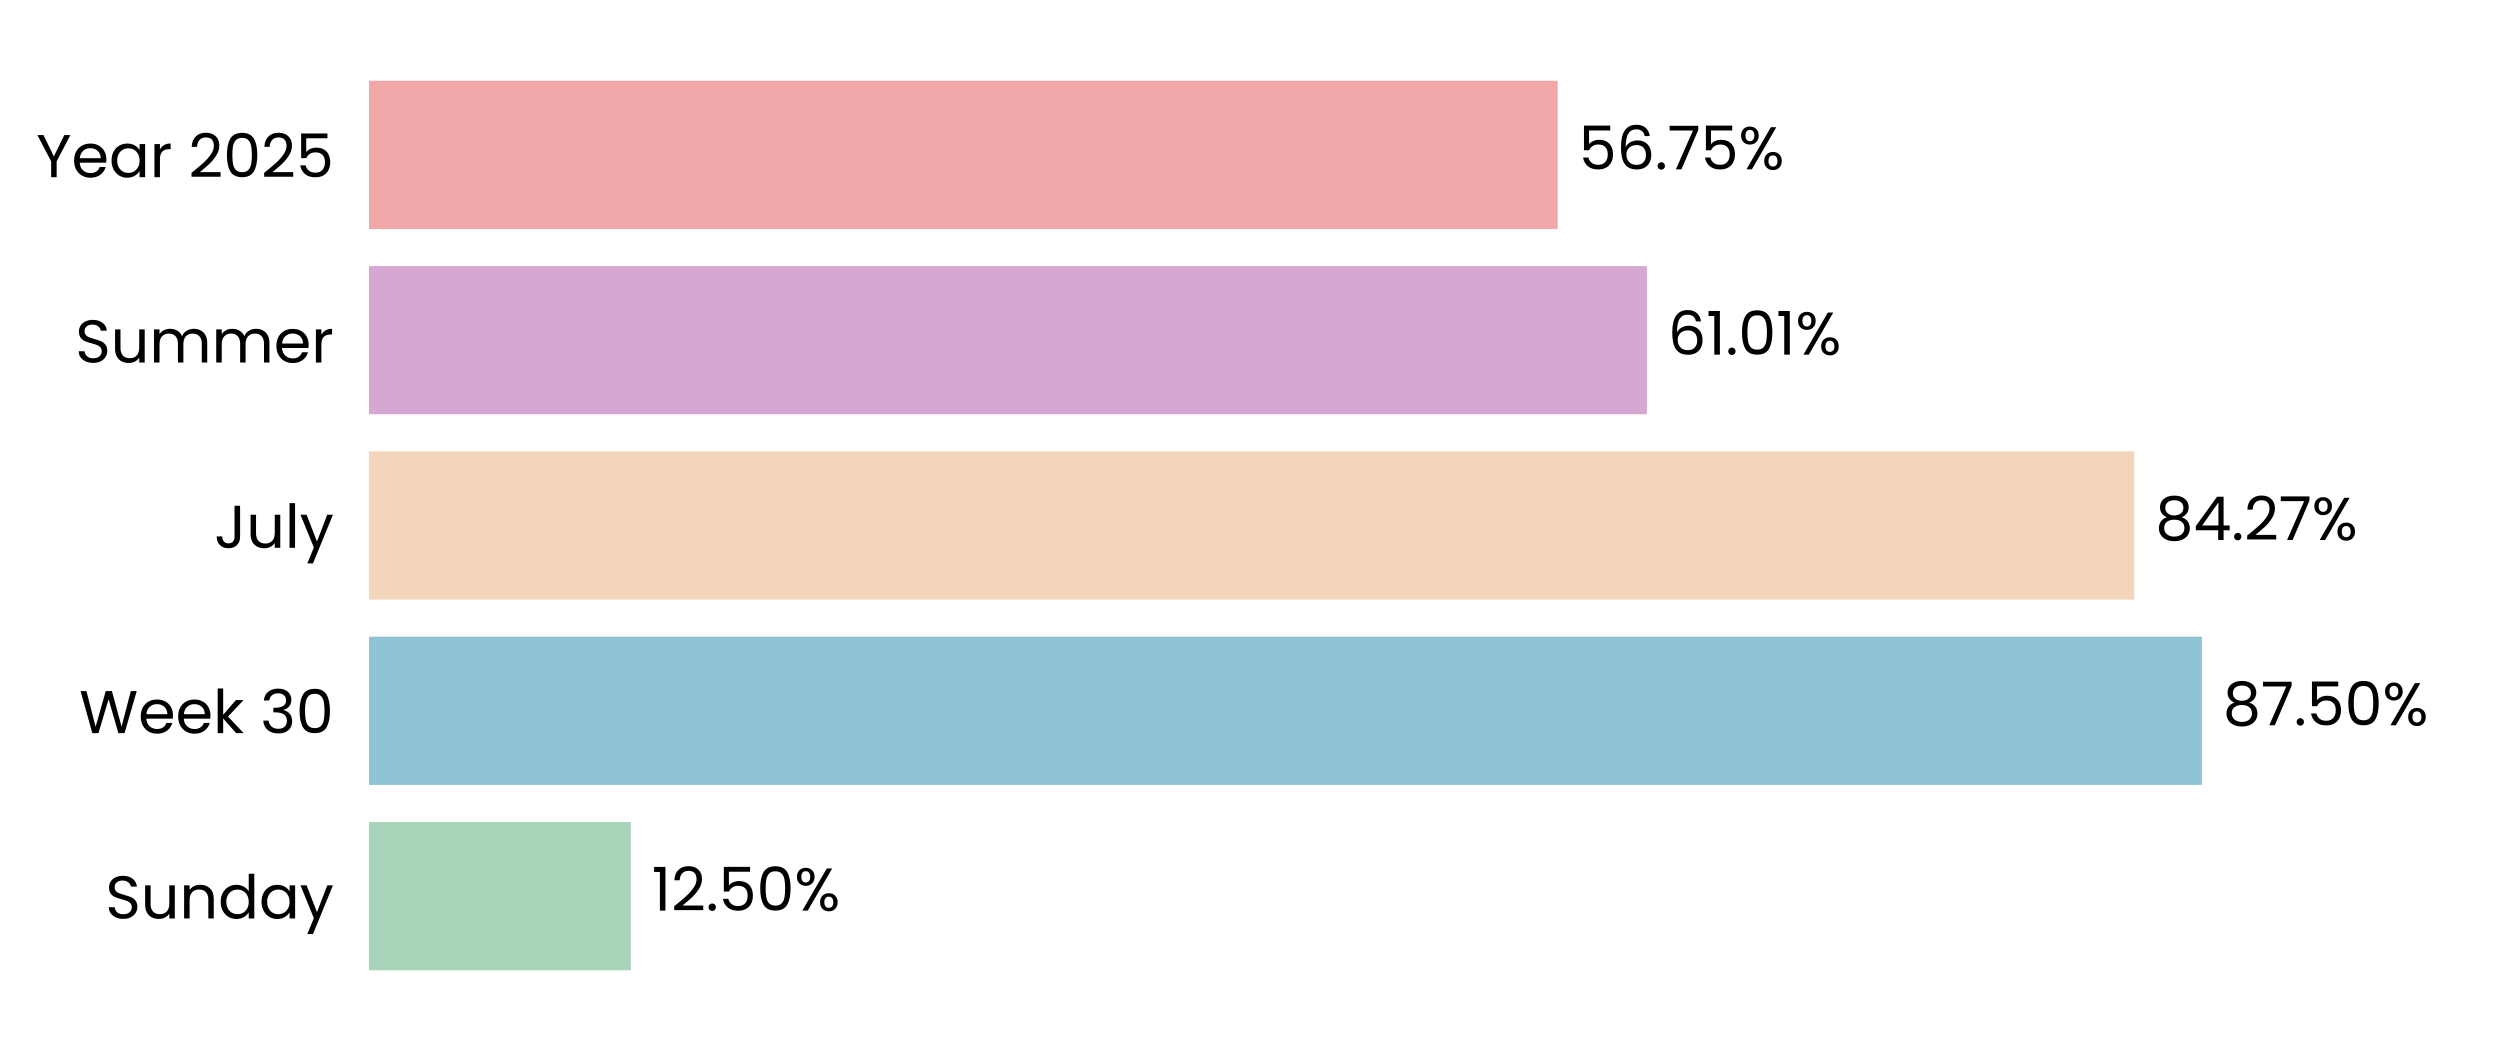
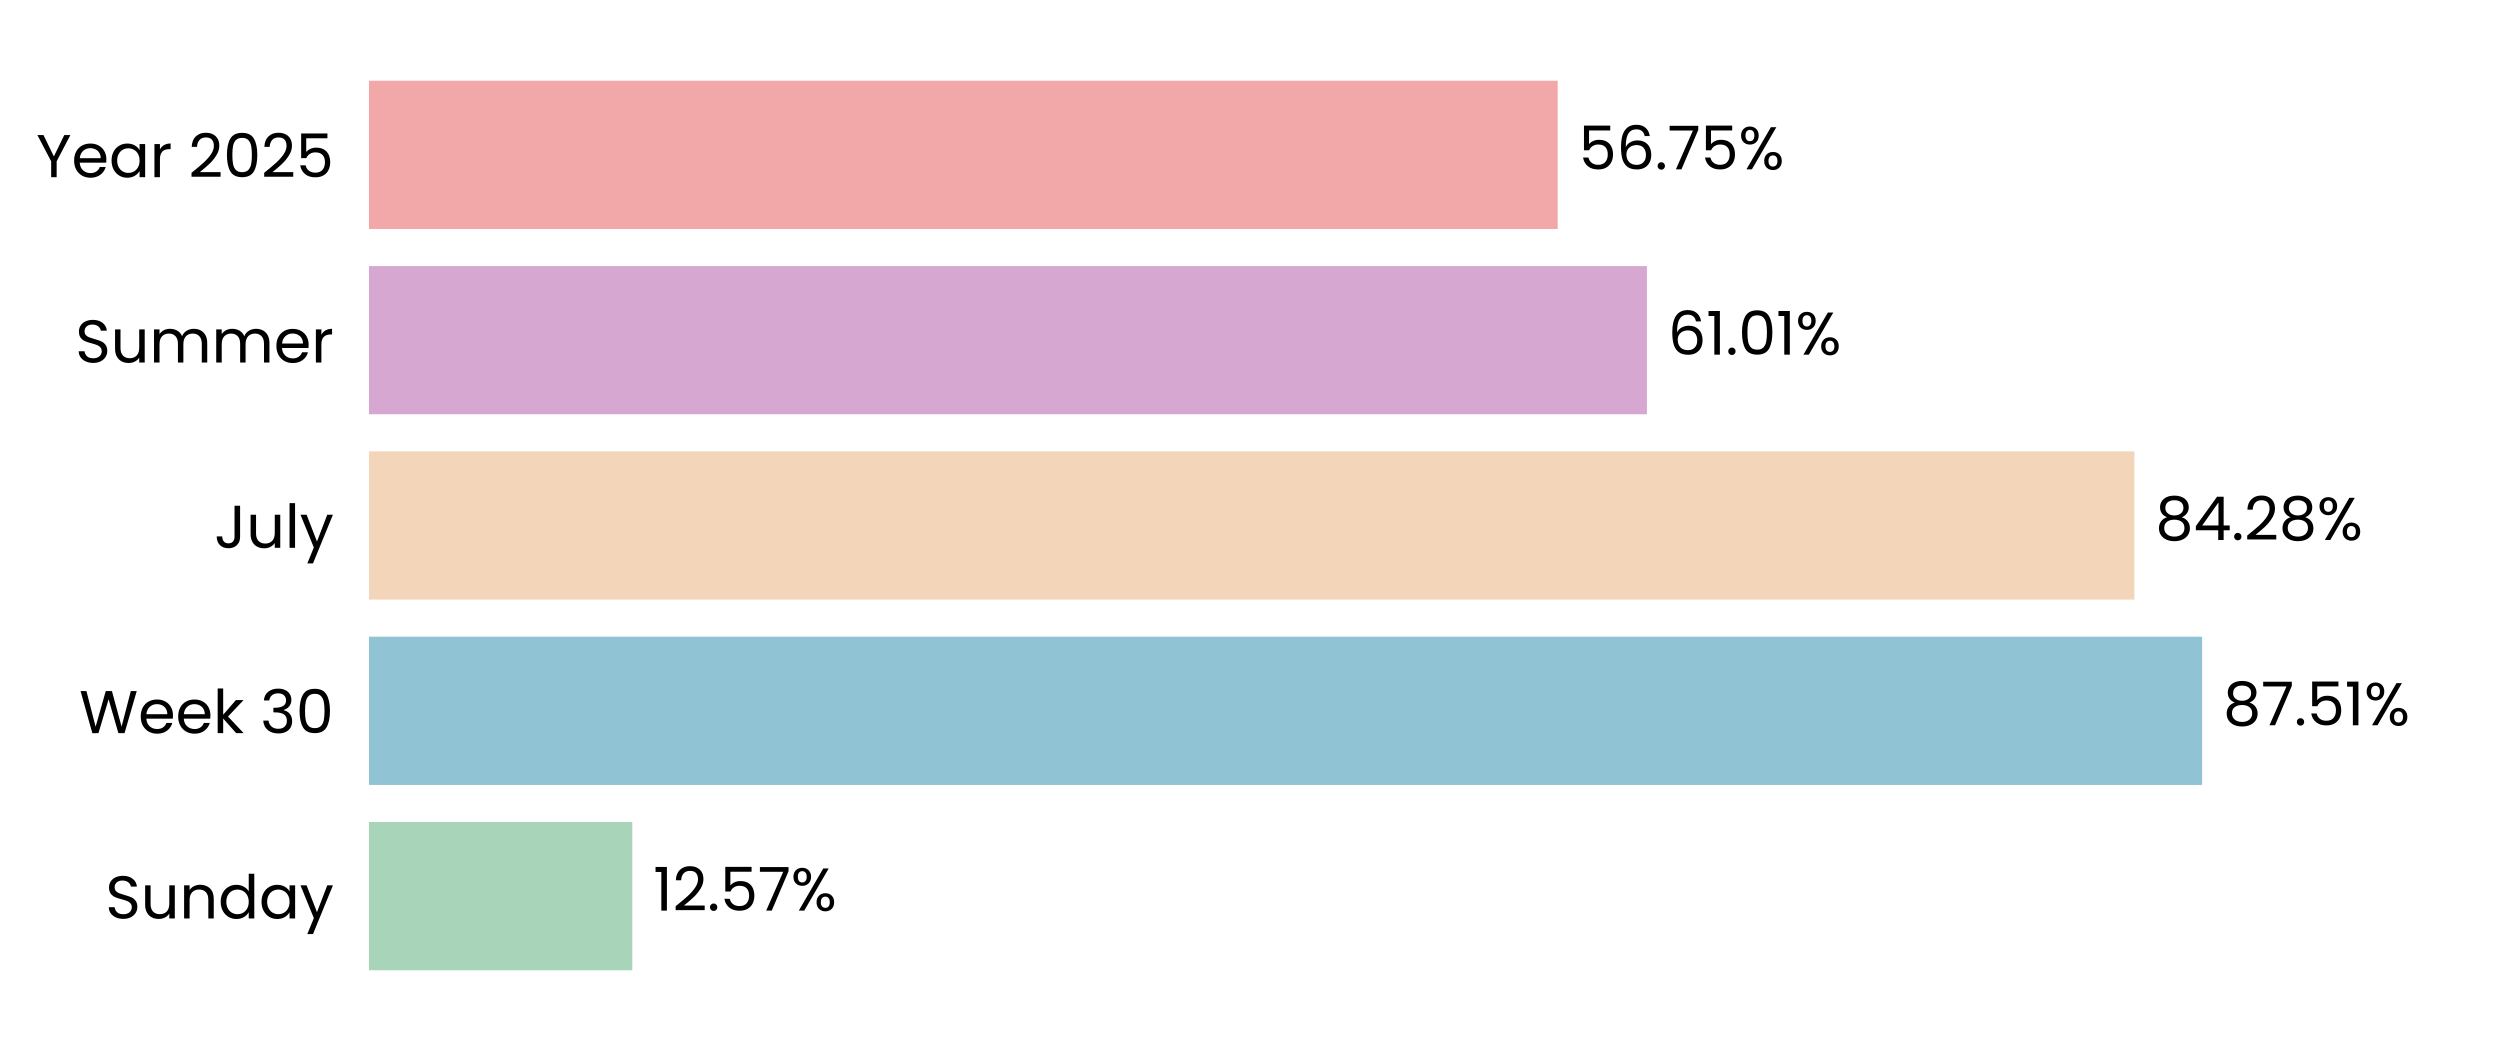
<svg xmlns="http://www.w3.org/2000/svg" xmlns:xlink="http://www.w3.org/1999/xlink" width="496.691pt" height="208.8pt" viewBox="0 0 496.691 208.8" version="1.1">
  <defs>
    <style type="text/css">*{stroke-linejoin: round; stroke-linecap: butt}</style>
  </defs>
  <g id="figure_1">
    <g id="patch_1">
      <path d="M 0 208.8  L 496.691 208.8  L 496.691 0  L 0 0  L 0 208.8  z " style="fill: none" />
    </g>
    <g id="axes_1">
      <g id="patch_2">
        <path d="M 73.311 201.6  L 489.491 201.6  L 489.491 7.2  L 73.311 7.2  L 73.311 201.6  z " style="fill: none" />
      </g>
      <g id="patch_3">
-         <path d="M 73.311 192.764  L 125.334 192.764  L 125.334 163.309  L 73.311 163.309  z " clip-path="url(#p00857b8151)" style="fill: #a8d5ba" />
+         <path d="M 73.311 192.764  L 125.623 192.764  L 125.623 163.309  L 73.311 163.309  z " clip-path="url(#p9da97e2e37)" style="fill: #a8d5ba" />
      </g>
      <g id="patch_4">
-         <path d="M 73.311 155.945  L 437.469 155.945  L 437.469 126.491  L 73.311 126.491  z " clip-path="url(#p00857b8151)" style="fill: #90c3d4" />
+         <path d="M 73.311 155.945  L 437.51 155.945  L 437.51 126.491  L 73.311 126.491  z " clip-path="url(#p9da97e2e37)" style="fill: #90c3d4" />
      </g>
      <g id="patch_5">
-         <path d="M 73.311 119.127  L 424.044 119.127  L 424.044 89.673  L 73.311 89.673  z " clip-path="url(#p00857b8151)" style="fill: #f3d6ba" />
+         <path d="M 73.311 119.127  L 424.053 119.127  L 424.053 89.673  L 73.311 89.673  z " clip-path="url(#p9da97e2e37)" style="fill: #f3d6ba" />
      </g>
      <g id="patch_6">
-         <path d="M 73.311 82.309  L 327.204 82.309  L 327.204 52.855  L 73.311 52.855  z " clip-path="url(#p00857b8151)" style="fill: #d6a8d1" />
+         <path d="M 73.311 82.309  L 327.207 82.309  L 327.207 52.855  L 73.311 52.855  z " clip-path="url(#p9da97e2e37)" style="fill: #d6a8d1" />
      </g>
      <g id="patch_7">
-         <path d="M 73.311 45.491  L 309.479 45.491  L 309.479 16.036  L 73.311 16.036  z " clip-path="url(#p00857b8151)" style="fill: #f2a8a8" />
+         <path d="M 73.311 45.491  L 309.48 45.491  L 309.48 16.036  L 73.311 16.036  z " clip-path="url(#p9da97e2e37)" style="fill: #f2a8a8" />
      </g>
      <g id="matplotlib.axis_1">
        <g id="ytick_1">
          <g id="text_1">
            <g transform="translate(20.92875 182.4764) scale(0.12 -0.12)">
              <defs>
                <path id="Poppins-Regular-53" d="M 1907 -45  Q 1466 -45 1117 112  Q 768 269 569 547  Q 371 826 365 1190  L 986 1190  Q 1018 877 1245 662  Q 1472 448 1907 448  Q 2323 448 2563 656  Q 2803 864 2803 1190  Q 2803 1446 2662 1606  Q 2522 1766 2310 1849  Q 2099 1933 1741 2029  Q 1299 2144 1033 2259  Q 768 2374 579 2620  Q 390 2867 390 3283  Q 390 3648 576 3929  Q 762 4211 1098 4364  Q 1434 4518 1869 4518  Q 2496 4518 2896 4204  Q 3296 3891 3347 3373  L 2707 3373  Q 2675 3629 2438 3824  Q 2202 4019 1811 4019  Q 1446 4019 1216 3830  Q 986 3642 986 3302  Q 986 3059 1123 2905  Q 1261 2752 1462 2672  Q 1664 2592 2029 2490  Q 2470 2368 2739 2249  Q 3008 2131 3200 1884  Q 3392 1638 3392 1216  Q 3392 890 3219 602  Q 3046 314 2707 134  Q 2368 -45 1907 -45  z " transform="scale(0.015625)" />
                <path id="Poppins-Regular-75" d="M 3603 3507  L 3603 0  L 3021 0  L 3021 518  Q 2854 250 2556 99  Q 2259 -51 1901 -51  Q 1491 -51 1164 118  Q 838 288 649 627  Q 461 966 461 1453  L 461 3507  L 1037 3507  L 1037 1530  Q 1037 1011 1299 732  Q 1562 454 2016 454  Q 2483 454 2752 742  Q 3021 1030 3021 1581  L 3021 3507  L 3603 3507  z " transform="scale(0.015625)" />
                <path id="Poppins-Regular-6e" d="M 2202 3571  Q 2842 3571 3238 3184  Q 3635 2797 3635 2067  L 3635 0  L 3059 0  L 3059 1984  Q 3059 2509 2796 2787  Q 2534 3066 2080 3066  Q 1619 3066 1347 2778  Q 1075 2490 1075 1939  L 1075 0  L 493 0  L 493 3507  L 1075 3507  L 1075 3008  Q 1248 3277 1545 3424  Q 1843 3571 2202 3571  z " transform="scale(0.015625)" />
                <path id="Poppins-Regular-64" d="M 275 1766  Q 275 2304 492 2710  Q 710 3117 1091 3341  Q 1472 3565 1946 3565  Q 2355 3565 2707 3376  Q 3059 3187 3245 2880  L 3245 4736  L 3834 4736  L 3834 0  L 3245 0  L 3245 659  Q 3072 346 2733 144  Q 2394 -58 1939 -58  Q 1472 -58 1091 172  Q 710 403 492 819  Q 275 1235 275 1766  z M 3245 1760  Q 3245 2157 3085 2451  Q 2925 2746 2653 2902  Q 2381 3059 2054 3059  Q 1728 3059 1459 2905  Q 1190 2752 1030 2457  Q 870 2163 870 1766  Q 870 1363 1030 1065  Q 1190 768 1459 611  Q 1728 454 2054 454  Q 2381 454 2653 611  Q 2925 768 3085 1065  Q 3245 1363 3245 1760  z " transform="scale(0.015625)" />
                <path id="Poppins-Regular-61" d="M 275 1766  Q 275 2304 492 2710  Q 710 3117 1091 3341  Q 1472 3565 1939 3565  Q 2400 3565 2739 3366  Q 3078 3168 3245 2867  L 3245 3507  L 3834 3507  L 3834 0  L 3245 0  L 3245 653  Q 3072 346 2729 144  Q 2387 -58 1933 -58  Q 1466 -58 1088 172  Q 710 403 492 819  Q 275 1235 275 1766  z M 3245 1760  Q 3245 2157 3085 2451  Q 2925 2746 2653 2902  Q 2381 3059 2054 3059  Q 1728 3059 1459 2905  Q 1190 2752 1030 2457  Q 870 2163 870 1766  Q 870 1363 1030 1065  Q 1190 768 1459 611  Q 1728 454 2054 454  Q 2381 454 2653 611  Q 2925 768 3085 1065  Q 3245 1363 3245 1760  z " transform="scale(0.015625)" />
                <path id="Poppins-Regular-79" d="M 3514 3507  L 1402 -1651  L 800 -1651  L 1491 38  L 77 3507  L 723 3507  L 1824 666  L 2912 3507  L 3514 3507  z " transform="scale(0.015625)" />
              </defs>
              <use xlink:href="#Poppins-Regular-53" />
              <use xlink:href="#Poppins-Regular-75" transform="translate(58.7 0)" />
              <use xlink:href="#Poppins-Regular-6e" transform="translate(122.7 0)" />
              <use xlink:href="#Poppins-Regular-64" transform="translate(186.7 0)" />
              <use xlink:href="#Poppins-Regular-61" transform="translate(254.3 0)" />
              <use xlink:href="#Poppins-Regular-79" transform="translate(321.8999 0)" />
            </g>
          </g>
        </g>
        <g id="ytick_2">
          <g id="text_2">
            <g transform="translate(15.73125 145.6582) scale(0.12 -0.12)">
              <defs>
                <path id="Poppins-Regular-57" d="M 6099 4461  L 4806 0  L 4154 0  L 3117 3590  L 2042 0  L 1395 -6  L 147 4461  L 768 4461  L 1741 678  L 2816 4461  L 3469 4461  L 4493 691  L 5472 4461  L 6099 4461  z " transform="scale(0.015625)" />
                <path id="Poppins-Regular-65" d="M 3693 1888  Q 3693 1722 3674 1536  L 870 1536  Q 902 1018 1225 726  Q 1549 435 2010 435  Q 2387 435 2640 611  Q 2893 787 2995 1082  L 3622 1082  Q 3482 576 3059 259  Q 2637 -58 2010 -58  Q 1510 -58 1116 166  Q 723 390 499 803  Q 275 1216 275 1760  Q 275 2304 492 2713  Q 710 3123 1104 3344  Q 1498 3565 2010 3565  Q 2509 3565 2893 3347  Q 3277 3130 3485 2749  Q 3693 2368 3693 1888  z M 3091 2010  Q 3091 2342 2944 2582  Q 2797 2822 2544 2947  Q 2291 3072 1984 3072  Q 1542 3072 1232 2790  Q 922 2509 877 2010  L 3091 2010  z " transform="scale(0.015625)" />
                <path id="Poppins-Regular-6b" d="M 2451 0  L 1075 1549  L 1075 0  L 493 0  L 493 4736  L 1075 4736  L 1075 1952  L 2426 3507  L 3238 3507  L 1587 1760  L 3245 0  L 2451 0  z " transform="scale(0.015625)" />
                <path id="Poppins-Regular-20" transform="scale(0.015625)" />
                <path id="Poppins-Regular-33" d="M 384 3462  Q 429 4051 838 4384  Q 1248 4717 1901 4717  Q 2336 4717 2653 4560  Q 2970 4403 3133 4134  Q 3296 3866 3296 3526  Q 3296 3130 3069 2842  Q 2842 2554 2477 2470  L 2477 2438  Q 2893 2336 3136 2035  Q 3379 1734 3379 1248  Q 3379 883 3212 592  Q 3046 301 2713 134  Q 2381 -32 1914 -32  Q 1235 -32 800 323  Q 365 678 314 1331  L 877 1331  Q 922 947 1190 704  Q 1459 461 1907 461  Q 2355 461 2588 694  Q 2822 928 2822 1299  Q 2822 1779 2502 1990  Q 2182 2202 1536 2202  L 1389 2202  L 1389 2688  L 1542 2688  Q 2131 2694 2432 2883  Q 2733 3072 2733 3469  Q 2733 3808 2512 4013  Q 2291 4218 1882 4218  Q 1485 4218 1241 4013  Q 998 3808 954 3462  L 384 3462  z " transform="scale(0.015625)" />
                <path id="Poppins-Regular-30" d="M 397 2362  Q 397 3462 755 4080  Q 1114 4698 2010 4698  Q 2899 4698 3257 4080  Q 3616 3462 3616 2362  Q 3616 1242 3257 621  Q 2899 0 2010 0  Q 1114 0 755 621  Q 397 1242 397 2362  z M 3040 2362  Q 3040 2918 2966 3305  Q 2893 3693 2665 3929  Q 2438 4166 2010 4166  Q 1574 4166 1347 3929  Q 1120 3693 1046 3305  Q 973 2918 973 2362  Q 973 1786 1046 1395  Q 1120 1005 1347 768  Q 1574 531 2010 531  Q 2438 531 2665 768  Q 2893 1005 2966 1395  Q 3040 1786 3040 2362  z " transform="scale(0.015625)" />
              </defs>
              <use xlink:href="#Poppins-Regular-57" />
              <use xlink:href="#Poppins-Regular-65" transform="translate(97.59999 0)" />
              <use xlink:href="#Poppins-Regular-65" transform="translate(159.6 0)" />
              <use xlink:href="#Poppins-Regular-6b" transform="translate(221.6 0)" />
              <use xlink:href="#Poppins-Regular-20" transform="translate(273.0999 0)" />
              <use xlink:href="#Poppins-Regular-33" transform="translate(299.7999 0)" />
              <use xlink:href="#Poppins-Regular-30" transform="translate(358.6999 0)" />
            </g>
          </g>
        </g>
        <g id="ytick_3">
          <g id="text_3">
            <g transform="translate(42.56437 108.84) scale(0.12 -0.12)">
              <defs>
                <path id="Poppins-Regular-4a" d="M 2739 4461  L 2739 1165  Q 2739 614 2400 284  Q 2061 -45 1504 -45  Q 941 -45 601 291  Q 262 627 262 1210  L 845 1210  Q 851 883 1014 678  Q 1178 474 1504 474  Q 1830 474 1990 669  Q 2150 864 2150 1165  L 2150 4461  L 2739 4461  z " transform="scale(0.015625)" />
                <path id="Poppins-Regular-6c" d="M 1075 4736  L 1075 0  L 493 0  L 493 4736  L 1075 4736  z " transform="scale(0.015625)" />
              </defs>
              <use xlink:href="#Poppins-Regular-4a" />
              <use xlink:href="#Poppins-Regular-75" transform="translate(52.99999 0)" />
              <use xlink:href="#Poppins-Regular-6c" transform="translate(117 0)" />
              <use xlink:href="#Poppins-Regular-79" transform="translate(141.6 0)" />
            </g>
          </g>
        </g>
        <g id="ytick_4">
          <g id="text_4">
            <g transform="translate(14.95125 72.02182) scale(0.12 -0.12)">
              <defs>
                <path id="Poppins-Regular-6d" d="M 4710 3571  Q 5120 3571 5440 3401  Q 5760 3232 5945 2893  Q 6131 2554 6131 2067  L 6131 0  L 5555 0  L 5555 1984  Q 5555 2509 5296 2787  Q 5037 3066 4595 3066  Q 4141 3066 3872 2774  Q 3603 2483 3603 1933  L 3603 0  L 3027 0  L 3027 1984  Q 3027 2509 2768 2787  Q 2509 3066 2067 3066  Q 1613 3066 1344 2774  Q 1075 2483 1075 1933  L 1075 0  L 493 0  L 493 3507  L 1075 3507  L 1075 3002  Q 1248 3277 1539 3424  Q 1830 3571 2182 3571  Q 2624 3571 2963 3372  Q 3302 3174 3469 2790  Q 3616 3162 3955 3366  Q 4294 3571 4710 3571  z " transform="scale(0.015625)" />
                <path id="Poppins-Regular-72" d="M 1075 2938  Q 1229 3238 1513 3404  Q 1798 3571 2208 3571  L 2208 2970  L 2054 2970  Q 1075 2970 1075 1907  L 1075 0  L 493 0  L 493 3507  L 1075 3507  L 1075 2938  z " transform="scale(0.015625)" />
              </defs>
              <use xlink:href="#Poppins-Regular-53" />
              <use xlink:href="#Poppins-Regular-75" transform="translate(58.7 0)" />
              <use xlink:href="#Poppins-Regular-6d" transform="translate(122.7 0)" />
              <use xlink:href="#Poppins-Regular-6d" transform="translate(225.7 0)" />
              <use xlink:href="#Poppins-Regular-65" transform="translate(328.7 0)" />
              <use xlink:href="#Poppins-Regular-72" transform="translate(390.6999 0)" />
            </g>
          </g>
        </g>
        <g id="ytick_5">
          <g id="text_5">
            <g transform="translate(7.2 35.20364) scale(0.12 -0.12)">
              <defs>
                <path id="Poppins-Regular-59" d="M 3616 4461  L 2163 1683  L 2163 0  L 1581 0  L 1581 1683  L 122 4461  L 768 4461  L 1869 2202  L 2970 4461  L 3616 4461  z " transform="scale(0.015625)" />
                <path id="Poppins-Regular-32" d="M 326 467  Q 1139 1120 1600 1539  Q 2061 1958 2377 2416  Q 2694 2874 2694 3315  Q 2694 3731 2492 3971  Q 2291 4211 1843 4211  Q 1408 4211 1168 3939  Q 928 3667 909 3213  L 346 3213  Q 371 3930 780 4320  Q 1190 4710 1837 4710  Q 2496 4710 2883 4345  Q 3270 3981 3270 3341  Q 3270 2810 2953 2307  Q 2637 1805 2233 1424  Q 1830 1043 1203 538  L 3405 538  L 3405 51  L 326 51  L 326 467  z " transform="scale(0.015625)" />
                <path id="Poppins-Regular-35" d="M 3347 4122  L 1101 4122  L 1101 2662  Q 1248 2867 1536 2998  Q 1824 3130 2157 3130  Q 2688 3130 3021 2909  Q 3354 2688 3498 2339  Q 3642 1990 3642 1600  Q 3642 1139 3469 774  Q 3296 410 2941 198  Q 2586 -13 2061 -13  Q 1389 -13 973 332  Q 557 678 467 1254  L 1037 1254  Q 1120 890 1389 685  Q 1658 480 2067 480  Q 2573 480 2829 784  Q 3085 1088 3085 1587  Q 3085 2086 2829 2358  Q 2573 2630 2074 2630  Q 1734 2630 1481 2467  Q 1229 2304 1114 2022  L 563 2022  L 563 4634  L 3347 4634  L 3347 4122  z " transform="scale(0.015625)" />
              </defs>
              <use xlink:href="#Poppins-Regular-59" />
              <use xlink:href="#Poppins-Regular-65" transform="translate(58.39999 0)" />
              <use xlink:href="#Poppins-Regular-61" transform="translate(120.4 0)" />
              <use xlink:href="#Poppins-Regular-72" transform="translate(188 0)" />
              <use xlink:href="#Poppins-Regular-20" transform="translate(225.3 0)" />
              <use xlink:href="#Poppins-Regular-32" transform="translate(252 0)" />
              <use xlink:href="#Poppins-Regular-30" transform="translate(309.4999 0)" />
              <use xlink:href="#Poppins-Regular-32" transform="translate(372.2999 0)" />
              <use xlink:href="#Poppins-Regular-35" transform="translate(429.7999 0)" />
            </g>
          </g>
        </g>
      </g>
      <g id="text_6">
-         <g transform="translate(129.4956 180.9164) scale(0.12 -0.12)">
+         <g transform="translate(129.7846 180.9164) scale(0.12 -0.12)">
          <defs>
            <path id="Poppins-Regular-31" d="M 243 4096  L 243 4627  L 1446 4627  L 1446 0  L 858 0  L 858 4096  L 243 4096  z " transform="scale(0.015625)" />
            <path id="Poppins-Regular-2e" d="M 678 -38  Q 512 -38 397 77  Q 282 192 282 358  Q 282 525 397 640  Q 512 755 678 755  Q 838 755 950 640  Q 1062 525 1062 358  Q 1062 192 950 77  Q 838 -38 678 -38  z " transform="scale(0.015625)" />
+             <path id="Poppins-Regular-37" d="M 3245 4173  L 1466 0  L 877 0  L 2682 4115  L 211 4115  L 211 4614  L 3245 4614  L 3245 4173  z " transform="scale(0.015625)" />
            <path id="Poppins-Regular-25" d="M 269 3584  Q 269 4019 531 4278  Q 794 4538 1203 4538  Q 1613 4538 1875 4278  Q 2138 4019 2138 3584  Q 2138 3142 1875 2883  Q 1613 2624 1203 2624  Q 794 2624 531 2883  Q 269 3142 269 3584  z M 4006 4467  L 1414 0  L 838 0  L 3430 4467  L 4006 4467  z M 1203 4179  Q 986 4179 861 4028  Q 736 3878 736 3584  Q 736 3290 861 3136  Q 986 2982 1203 2982  Q 1421 2982 1549 3139  Q 1677 3296 1677 3584  Q 1677 3878 1549 4028  Q 1421 4179 1203 4179  z M 2720 883  Q 2720 1325 2982 1584  Q 3245 1843 3654 1843  Q 4064 1843 4323 1584  Q 4582 1325 4582 883  Q 4582 448 4323 185  Q 4064 -77 3654 -77  Q 3245 -77 2982 182  Q 2720 442 2720 883  z M 3648 1478  Q 3430 1478 3302 1328  Q 3174 1178 3174 883  Q 3174 595 3302 444  Q 3430 294 3648 294  Q 3866 294 3994 444  Q 4122 595 4122 883  Q 4122 1178 3994 1328  Q 3866 1478 3648 1478  z " transform="scale(0.015625)" />
          </defs>
          <use xlink:href="#Poppins-Regular-31" />
          <use xlink:href="#Poppins-Regular-32" transform="translate(31.99998 0)" />
          <use xlink:href="#Poppins-Regular-2e" transform="translate(89.49997 0)" />
          <use xlink:href="#Poppins-Regular-35" transform="translate(110.5 0)" />
-           <use xlink:href="#Poppins-Regular-30" transform="translate(173.2999 0)" />
-           <use xlink:href="#Poppins-Regular-25" transform="translate(236.0999 0)" />
+           <use xlink:href="#Poppins-Regular-37" transform="translate(173.2999 0)" />
+           <use xlink:href="#Poppins-Regular-25" transform="translate(227.8999 0)" />
        </g>
      </g>
      <g id="text_7">
-         <g transform="translate(441.6306 144.0982) scale(0.12 -0.12)">
+         <g transform="translate(441.6718 144.0982) scale(0.12 -0.12)">
          <defs>
            <path id="Poppins-Regular-38" d="M 1242 2406  Q 883 2547 691 2816  Q 499 3085 499 3469  Q 499 3814 672 4092  Q 845 4371 1187 4534  Q 1530 4698 2016 4698  Q 2502 4698 2844 4534  Q 3187 4371 3363 4092  Q 3539 3814 3539 3469  Q 3539 3098 3340 2819  Q 3142 2541 2797 2406  Q 3194 2285 3427 1981  Q 3661 1677 3661 1248  Q 3661 832 3456 521  Q 3251 211 2876 41  Q 2502 -128 2016 -128  Q 1530 -128 1162 41  Q 794 211 589 521  Q 384 832 384 1248  Q 384 1677 614 1984  Q 845 2291 1242 2406  z M 2976 3398  Q 2976 3789 2720 4000  Q 2464 4211 2016 4211  Q 1574 4211 1318 4000  Q 1062 3789 1062 3392  Q 1062 3034 1328 2816  Q 1594 2598 2016 2598  Q 2445 2598 2710 2819  Q 2976 3040 2976 3398  z M 2016 2150  Q 1542 2150 1241 1929  Q 941 1709 941 1267  Q 941 858 1232 608  Q 1523 358 2016 358  Q 2509 358 2797 608  Q 3085 858 3085 1267  Q 3085 1696 2790 1923  Q 2496 2150 2016 2150  z " transform="scale(0.015625)" />
-             <path id="Poppins-Regular-37" d="M 3245 4173  L 1466 0  L 877 0  L 2682 4115  L 211 4115  L 211 4614  L 3245 4614  L 3245 4173  z " transform="scale(0.015625)" />
          </defs>
          <use xlink:href="#Poppins-Regular-38" />
          <use xlink:href="#Poppins-Regular-37" transform="translate(63.09999 0)" />
          <use xlink:href="#Poppins-Regular-2e" transform="translate(117.7 0)" />
          <use xlink:href="#Poppins-Regular-35" transform="translate(138.7 0)" />
-           <use xlink:href="#Poppins-Regular-30" transform="translate(201.5 0)" />
-           <use xlink:href="#Poppins-Regular-25" transform="translate(264.2999 0)" />
+           <use xlink:href="#Poppins-Regular-31" transform="translate(201.5 0)" />
+           <use xlink:href="#Poppins-Regular-25" transform="translate(233.4999 0)" />
        </g>
      </g>
      <g id="text_8">
-         <g transform="translate(428.2054 107.28) scale(0.12 -0.12)">
+         <g transform="translate(428.2147 107.28) scale(0.12 -0.12)">
          <defs>
            <path id="Poppins-Regular-34" d="M 256 1030  L 256 1472  L 2502 4582  L 3200 4582  L 3200 1536  L 3840 1536  L 3840 1030  L 3200 1030  L 3200 0  L 2624 0  L 2624 1030  L 256 1030  z M 2650 3974  L 928 1536  L 2650 1536  L 2650 3974  z " transform="scale(0.015625)" />
          </defs>
          <use xlink:href="#Poppins-Regular-38" />
          <use xlink:href="#Poppins-Regular-34" transform="translate(63.09999 0)" />
          <use xlink:href="#Poppins-Regular-2e" transform="translate(126 0)" />
          <use xlink:href="#Poppins-Regular-32" transform="translate(147 0)" />
-           <use xlink:href="#Poppins-Regular-37" transform="translate(204.5 0)" />
-           <use xlink:href="#Poppins-Regular-25" transform="translate(259.0999 0)" />
+           <use xlink:href="#Poppins-Regular-38" transform="translate(204.5 0)" />
+           <use xlink:href="#Poppins-Regular-25" transform="translate(267.5999 0)" />
        </g>
      </g>
      <g id="text_9">
-         <g transform="translate(331.3655 70.46182) scale(0.12 -0.12)">
+         <g transform="translate(331.3686 70.46182) scale(0.12 -0.12)">
          <defs>
            <path id="Poppins-Regular-36" d="M 2976 3526  Q 2835 4237 2099 4237  Q 1530 4237 1248 3798  Q 966 3360 973 2355  Q 1120 2688 1462 2877  Q 1805 3066 2227 3066  Q 2886 3066 3280 2656  Q 3674 2246 3674 1523  Q 3674 1088 3504 742  Q 3334 397 2992 192  Q 2650 -13 2163 -13  Q 1504 -13 1133 281  Q 762 576 614 1094  Q 467 1613 467 2374  Q 467 4723 2106 4723  Q 2733 4723 3091 4384  Q 3450 4045 3514 3526  L 2976 3526  z M 2106 2573  Q 1830 2573 1587 2461  Q 1344 2349 1193 2121  Q 1043 1894 1043 1568  Q 1043 1082 1324 778  Q 1606 474 2131 474  Q 2579 474 2844 752  Q 3110 1030 3110 1504  Q 3110 2003 2854 2288  Q 2598 2573 2106 2573  z " transform="scale(0.015625)" />
          </defs>
          <use xlink:href="#Poppins-Regular-36" />
          <use xlink:href="#Poppins-Regular-31" transform="translate(63.49999 0)" />
          <use xlink:href="#Poppins-Regular-2e" transform="translate(95.49997 0)" />
          <use xlink:href="#Poppins-Regular-30" transform="translate(116.5 0)" />
          <use xlink:href="#Poppins-Regular-31" transform="translate(179.2999 0)" />
          <use xlink:href="#Poppins-Regular-25" transform="translate(211.2999 0)" />
        </g>
      </g>
      <g id="text_10">
-         <g transform="translate(313.6409 33.64364) scale(0.12 -0.12)">
+         <g transform="translate(313.6417 33.64364) scale(0.12 -0.12)">
          <use xlink:href="#Poppins-Regular-35" />
          <use xlink:href="#Poppins-Regular-36" transform="translate(62.79999 0)" />
          <use xlink:href="#Poppins-Regular-2e" transform="translate(126.3 0)" />
          <use xlink:href="#Poppins-Regular-37" transform="translate(147.3 0)" />
          <use xlink:href="#Poppins-Regular-35" transform="translate(201.8999 0)" />
          <use xlink:href="#Poppins-Regular-25" transform="translate(264.6999 0)" />
        </g>
      </g>
    </g>
  </g>
  <defs>
-     <clipPath id="p00857b8151">
+     <clipPath id="p9da97e2e37">
      <rect x="73.311" y="7.2" width="416.18" height="194.4" />
    </clipPath>
  </defs>
</svg>
